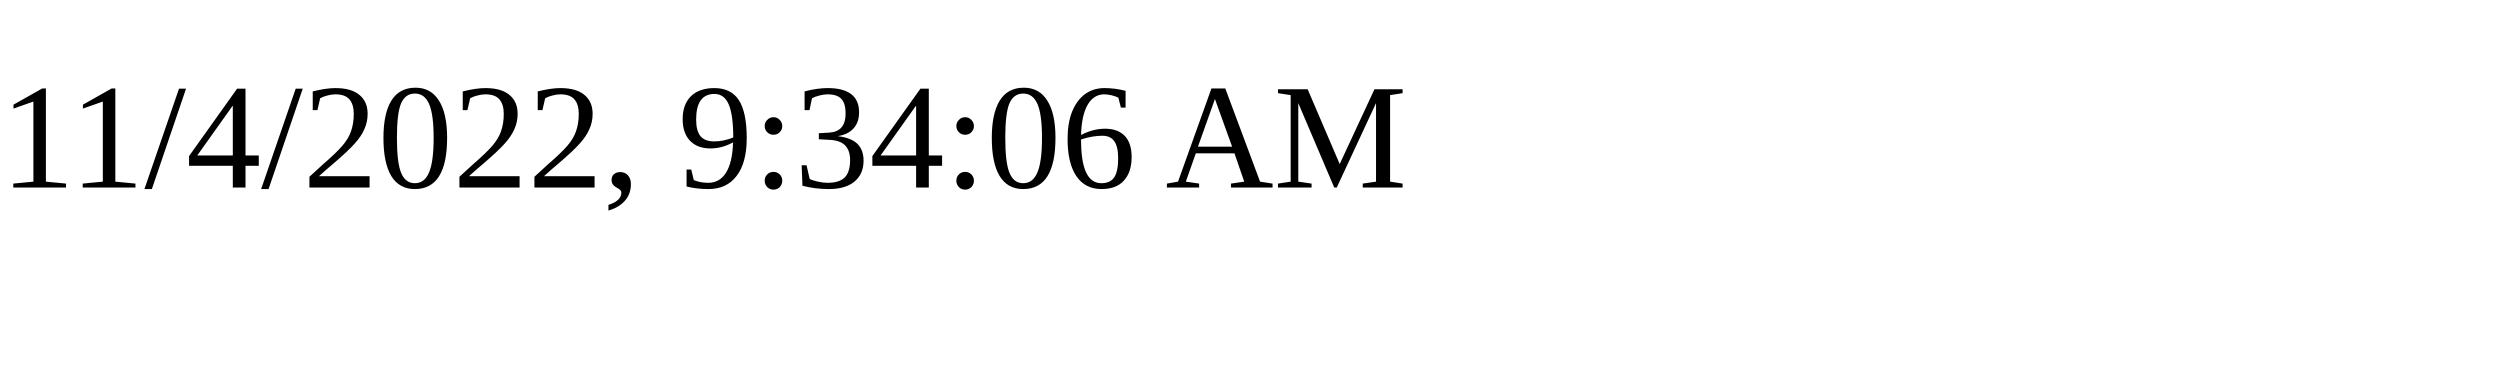
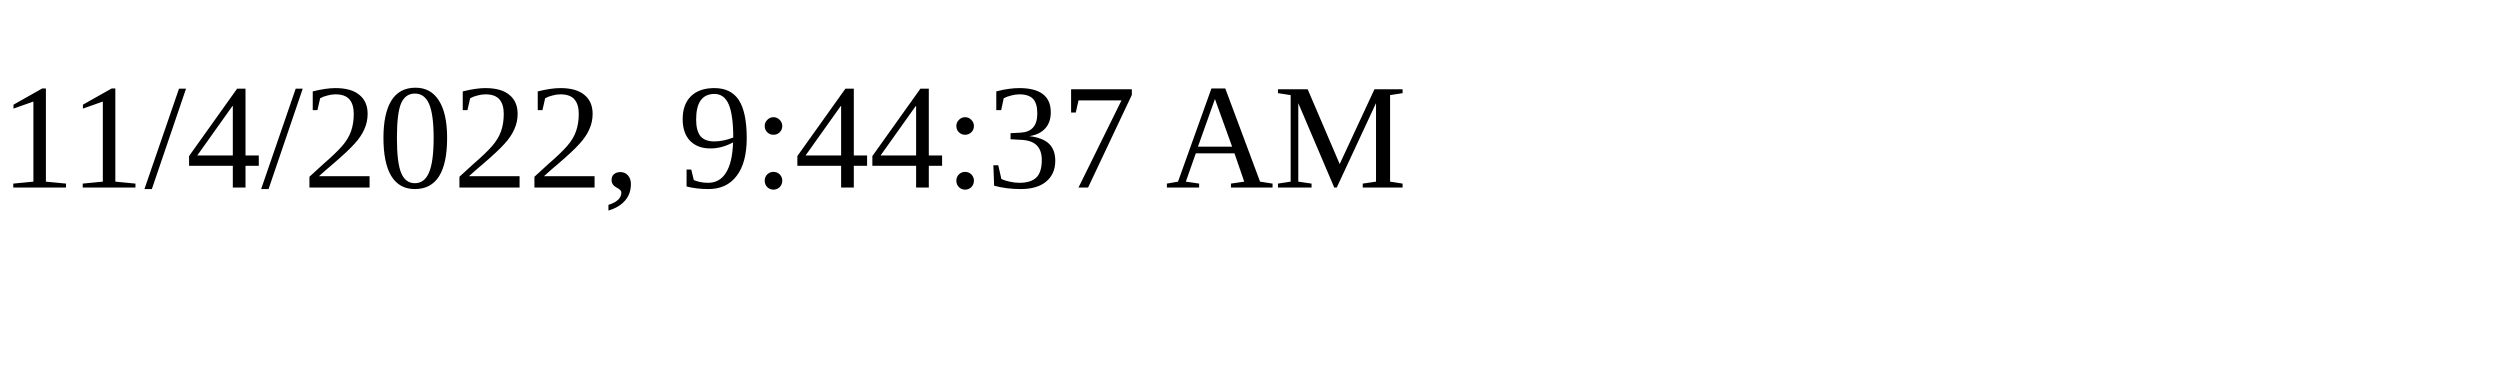
<svg xmlns="http://www.w3.org/2000/svg" height="30" width="200">
-   <text x="0" y="15">11/4/2022, 9:34:06 AM</text>
+   <text x="0" y="15">11/4/2022, 9:44:37 AM</text>
</svg>
